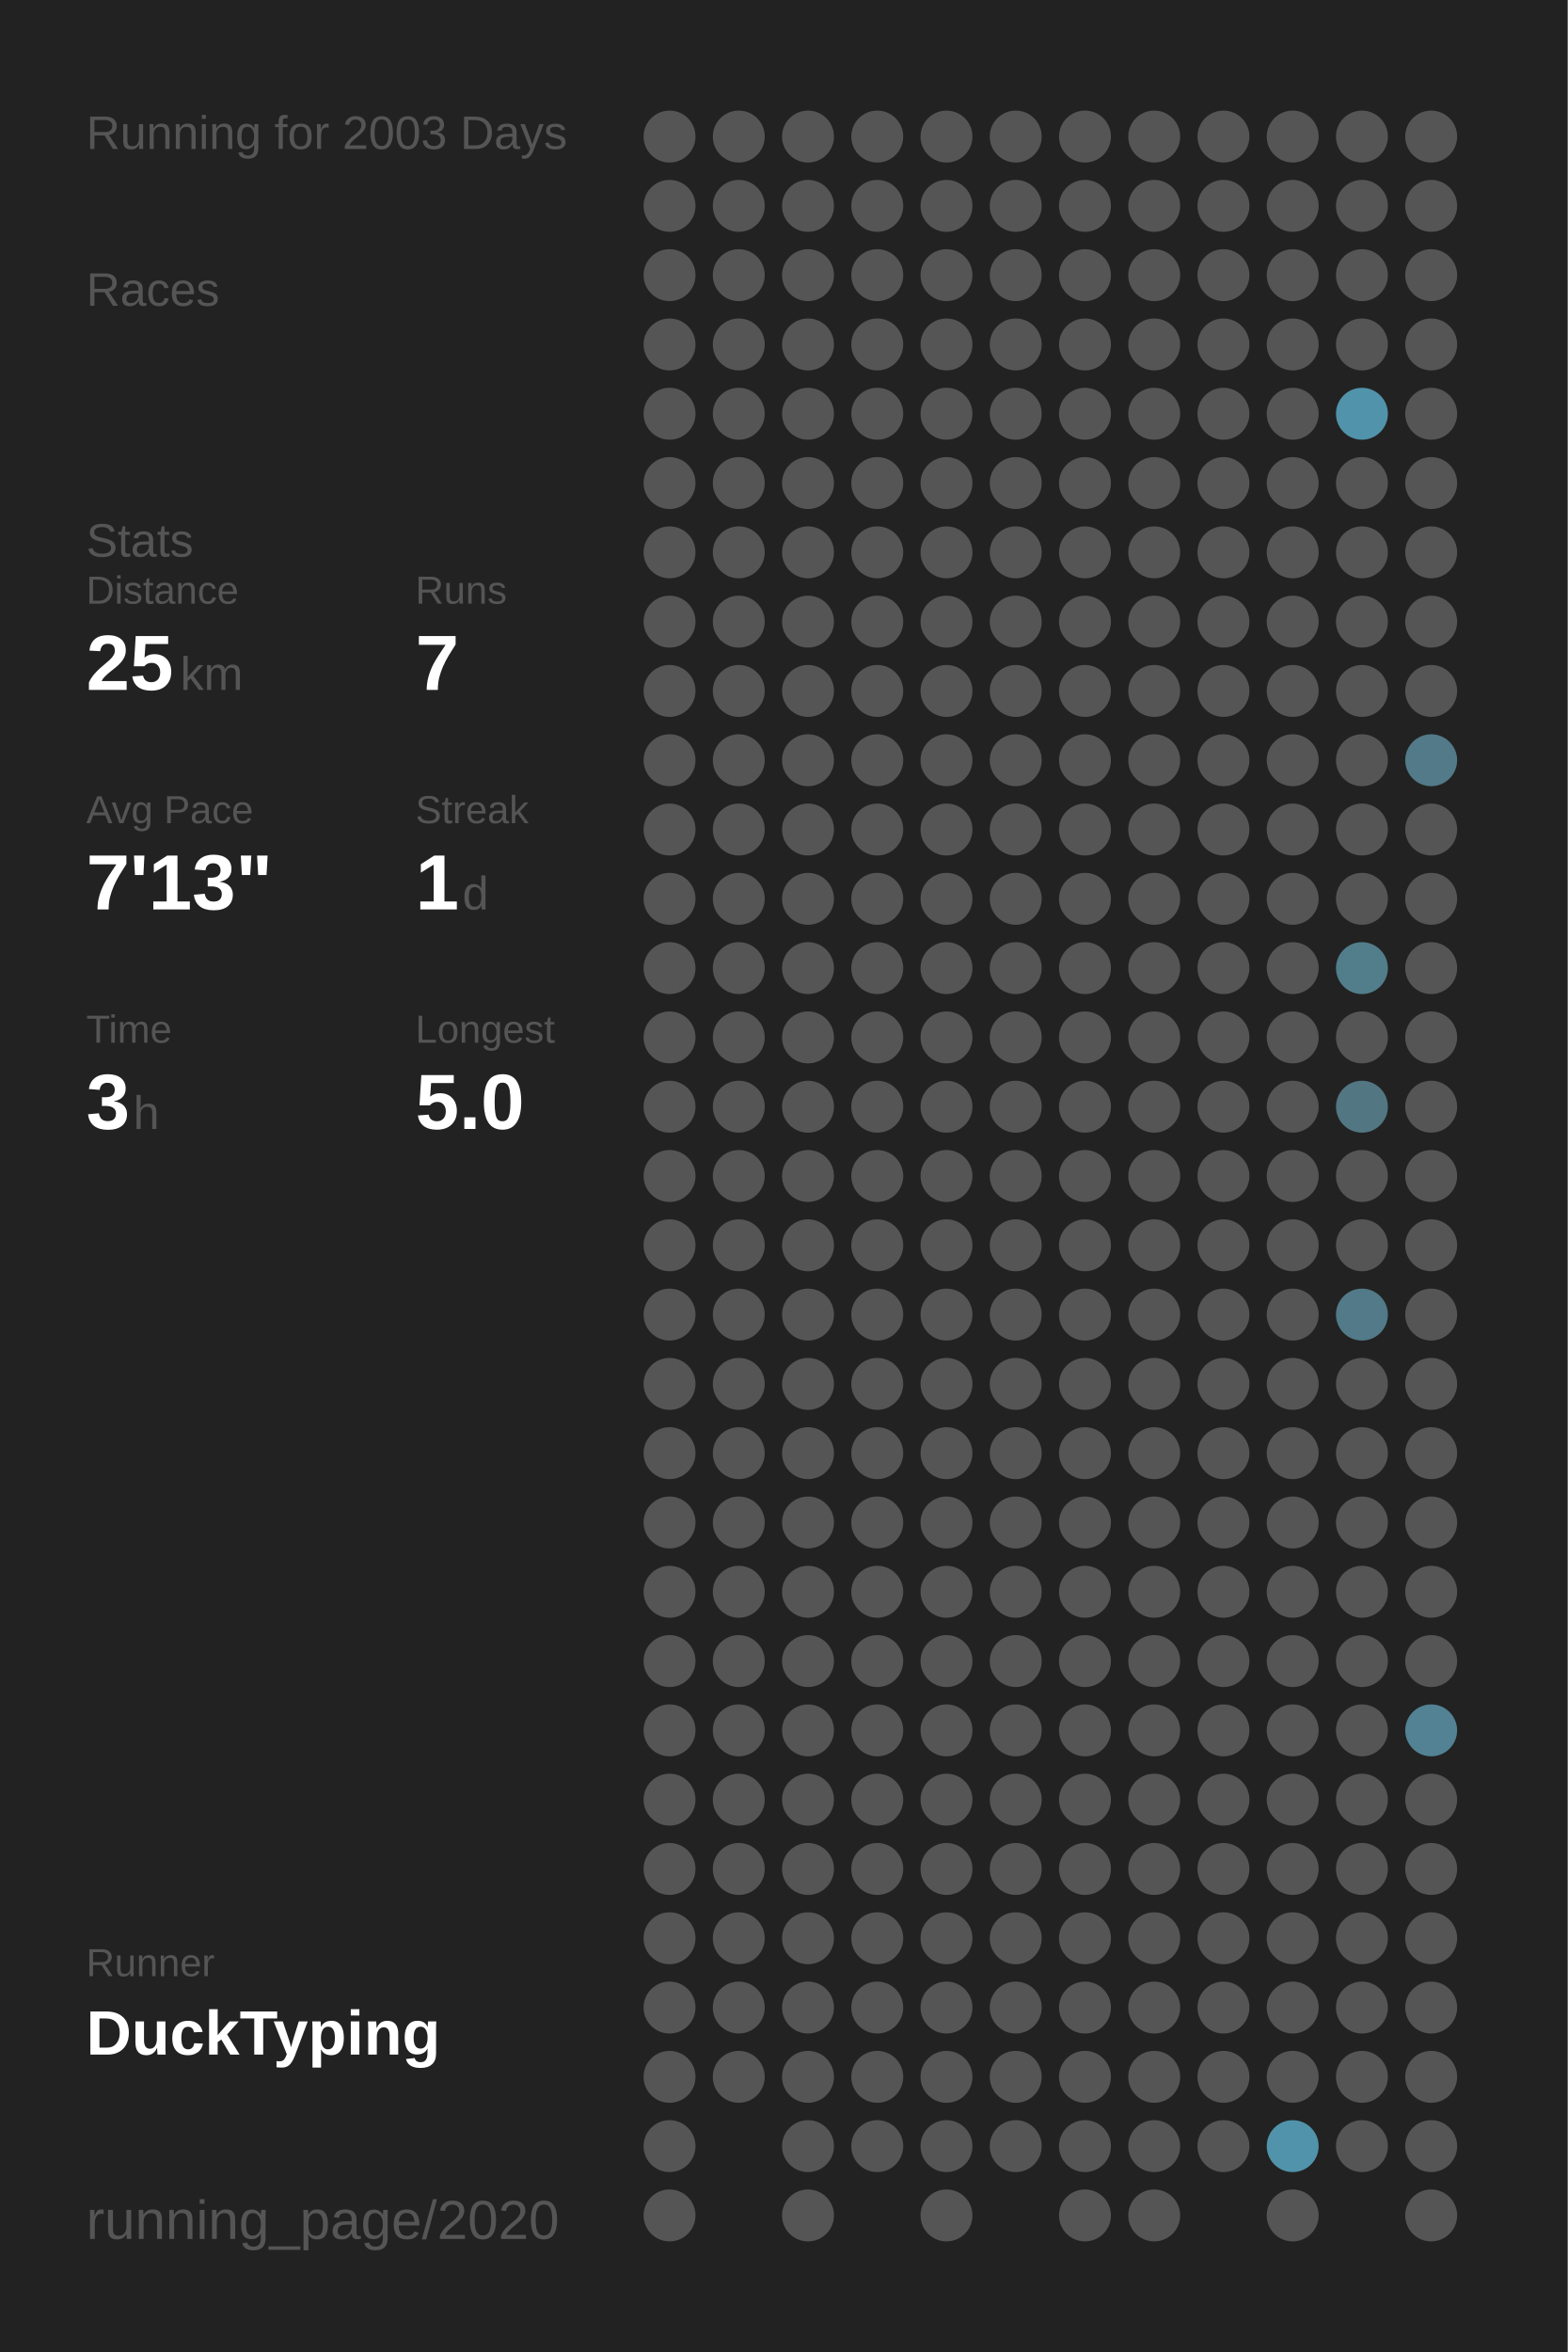
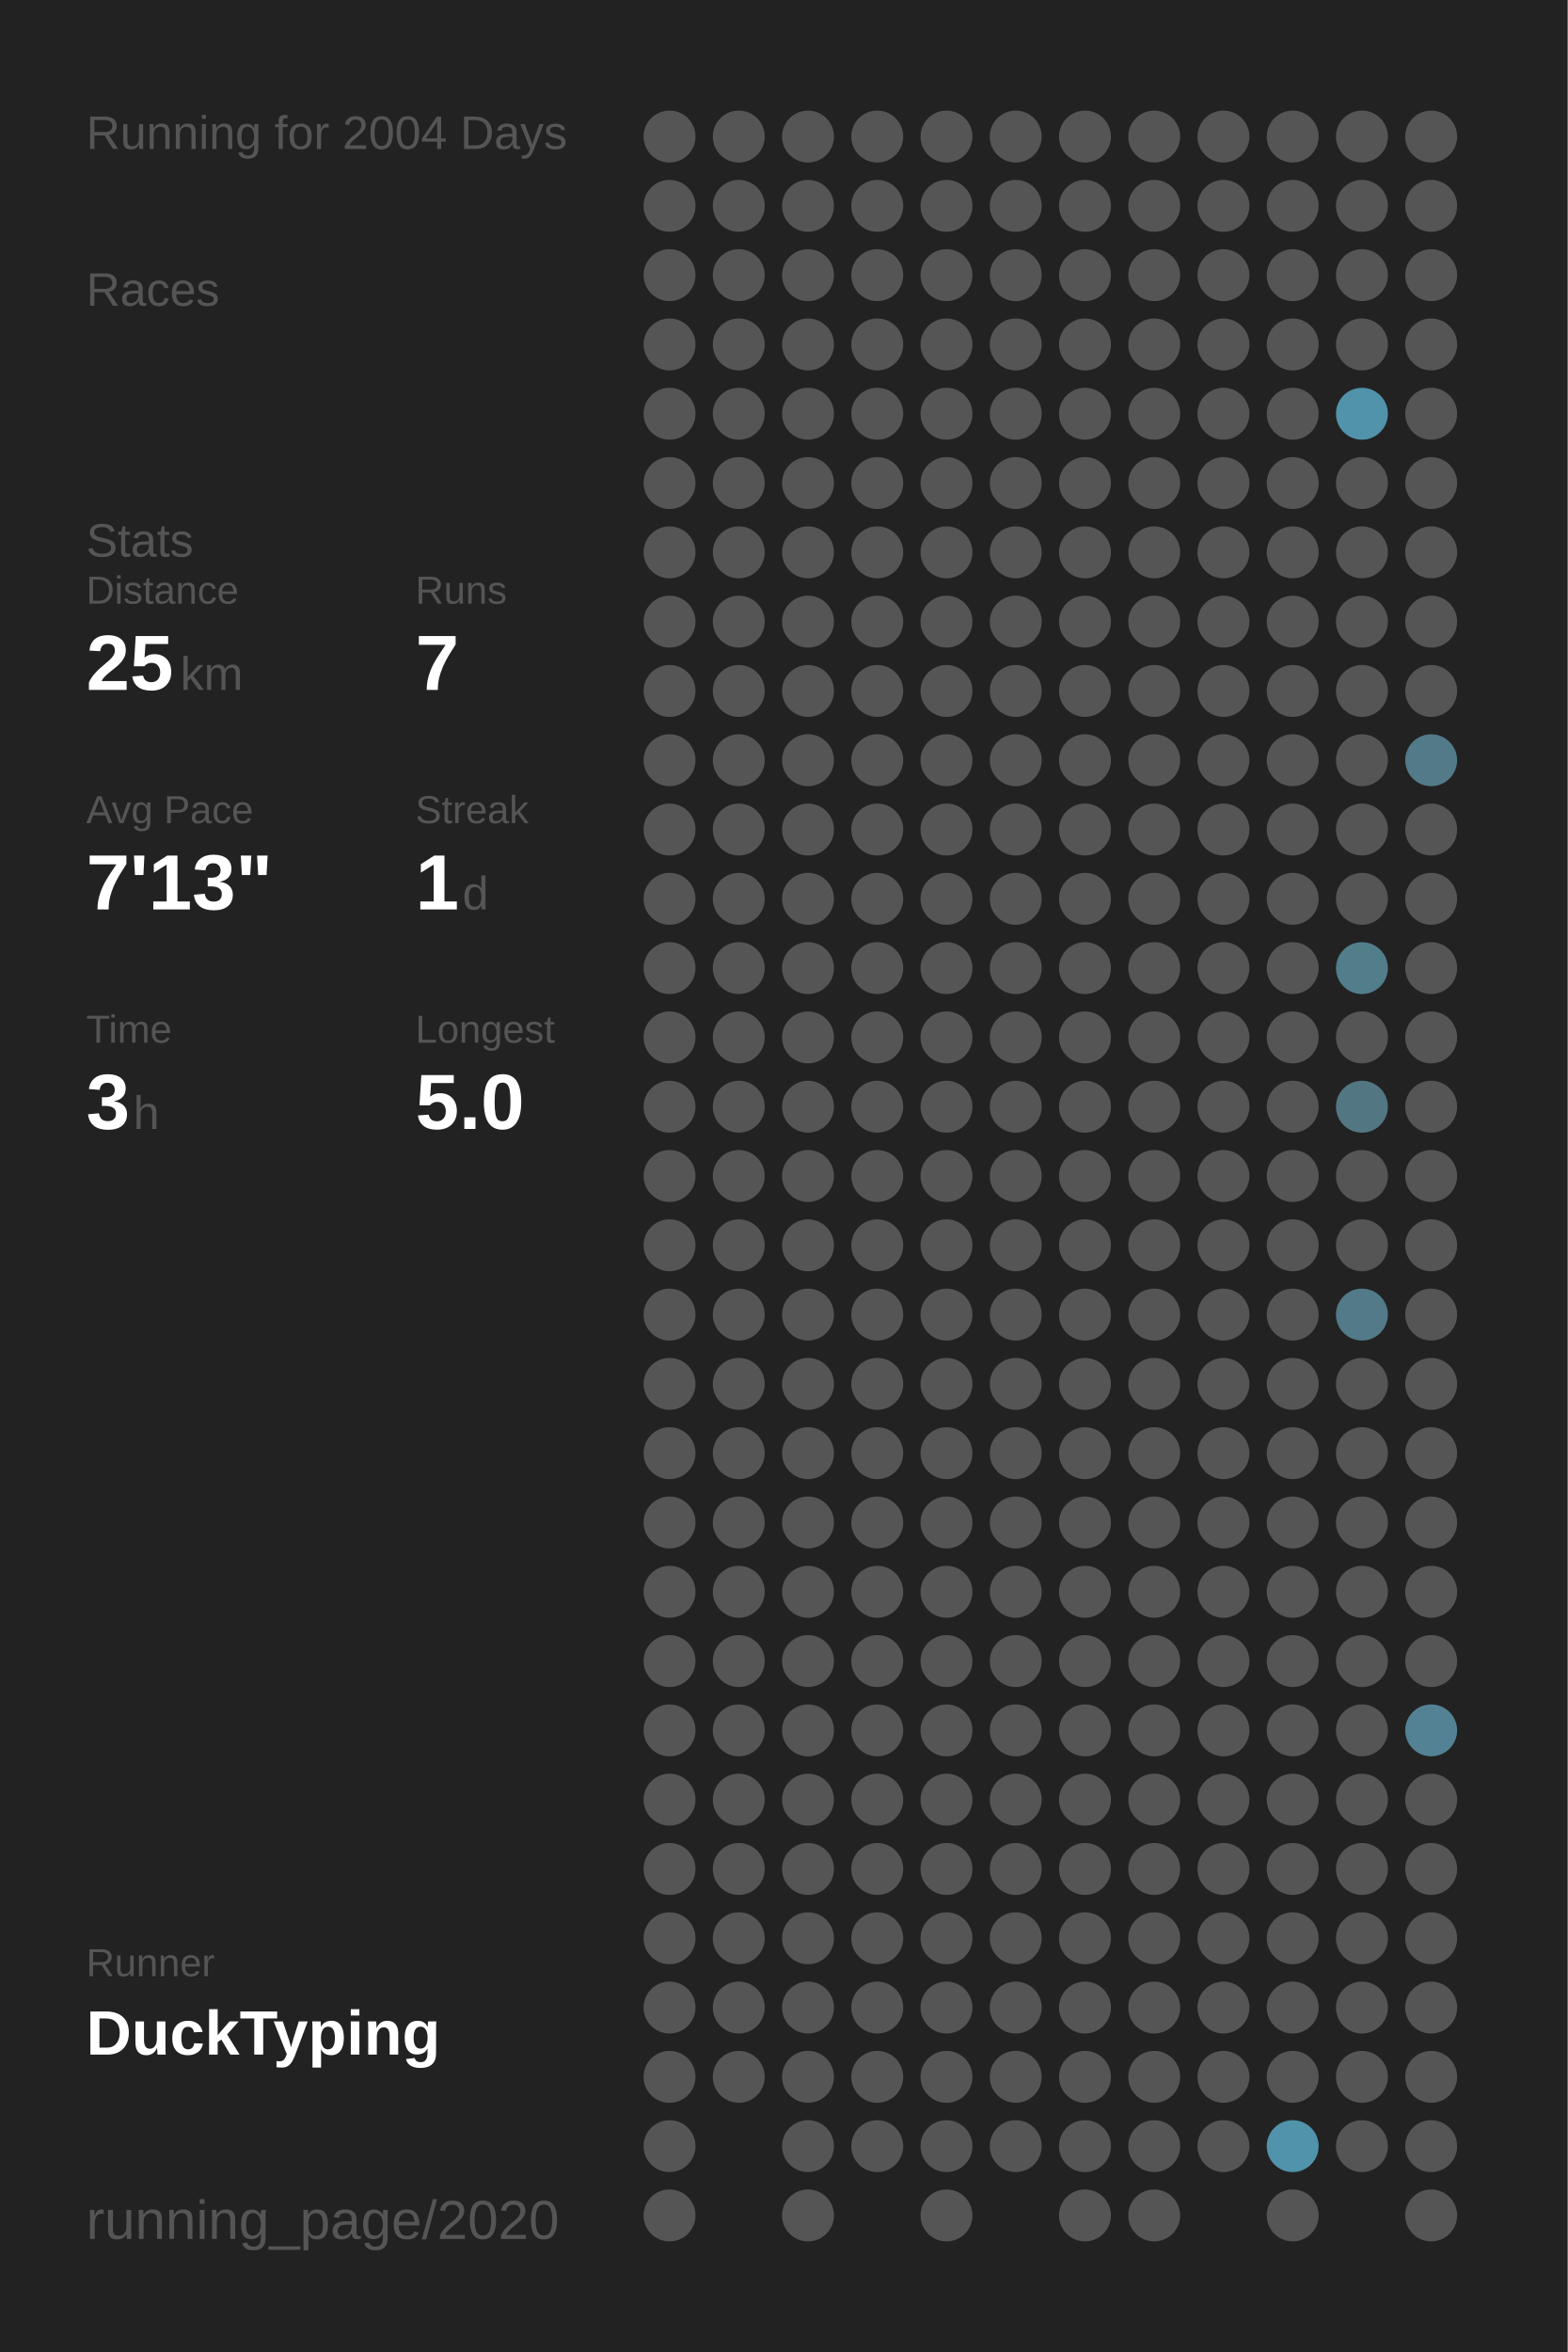
<svg xmlns="http://www.w3.org/2000/svg" baseProfile="full" height="300mm" version="1.1" viewBox="0,0,200,300" width="200mm">
  <defs />
  <rect fill="#222222" height="300" width="200" x="0" y="0" />
-   <text fill="#555555" style="font-size:6px; font-family:Arial;" x="11" y="19">Running for 2003 Days</text>
+   <text fill="#555555" style="font-size:6px; font-family:Arial;" x="11" y="19">Running for 2004 Days</text>
  <text fill="#555555" style="font-size:6px; font-family:Arial;" x="11" y="39">Races</text>
  <text fill="#555555" style="font-size:6px; font-family:Arial;" x="11" y="71">Stats</text>
  <text fill="#555555" style="font-size:5px; font-family:Arial;" x="11" y="77">Distance</text>
  <text fill="#FFFFFF" style="font-size:10px; font-family:Arial; font-weight:bold;" x="11" y="88">25</text>
  <text fill="#555555" style="font-size:6px; font-family:Arial;" x="23" y="88">km</text>
  <text fill="#555555" style="font-size:5px; font-family:Arial;" x="53" y="77">Runs</text>
  <text fill="#FFFFFF" style="font-size:10px; font-family:Arial; font-weight:bold;" x="53" y="88">7</text>
  <text fill="#555555" style="font-size:5px; font-family:Arial;" x="11" y="105">Avg Pace</text>
  <text fill="#FFFFFF" style="font-size:10px; font-family:Arial; font-weight:bold;" x="11" y="116">7'13"</text>
  <text fill="#555555" style="font-size:5px; font-family:Arial;" x="53" y="105">Streak</text>
  <text fill="#FFFFFF" style="font-size:10px; font-family:Arial; font-weight:bold;" x="53" y="116">1</text>
  <text fill="#555555" style="font-size:6px; font-family:Arial;" x="59" y="116">d</text>
  <text fill="#555555" style="font-size:5px; font-family:Arial;" x="11" y="133">Time</text>
  <text fill="#FFFFFF" style="font-size:10px; font-family:Arial; font-weight:bold;" x="11" y="144">3</text>
  <text fill="#555555" style="font-size:6px; font-family:Arial;" x="17" y="144">h</text>
  <text fill="#555555" style="font-size:5px; font-family:Arial;" x="53" y="133">Longest</text>
  <text fill="#FFFFFF" style="font-size:10px; font-family:Arial; font-weight:bold;" x="53" y="144">5.0</text>
  <text fill="#555555" style="font-size:5px; font-family:Arial;" x="11" y="252.065">Runner</text>
  <text fill="#FFFFFF" style="font-size:8px; font-family:Arial; font-weight:bold;" x="11" y="262.065">DuckTyping</text>
  <text fill="#555555" style="font-size:7px; font-family:Arial;" x="11" y="285.581">running_page/2020</text>
  <circle cx="85.417" cy="17.419" fill="#555555" r="3.312" />
  <circle cx="85.417" cy="26.258" fill="#555555" r="3.312" />
  <circle cx="85.417" cy="35.097" fill="#555555" r="3.312" />
  <circle cx="85.417" cy="43.935" fill="#555555" r="3.312" />
  <circle cx="85.417" cy="52.774" fill="#555555" r="3.312" />
  <circle cx="85.417" cy="61.613" fill="#555555" r="3.312" />
  <circle cx="85.417" cy="70.452" fill="#555555" r="3.312" />
  <circle cx="85.417" cy="79.29" fill="#555555" r="3.312" />
  <circle cx="85.417" cy="88.129" fill="#555555" r="3.312" />
  <circle cx="85.417" cy="96.968" fill="#555555" r="3.312" />
  <circle cx="85.417" cy="105.806" fill="#555555" r="3.312" />
  <circle cx="85.417" cy="114.645" fill="#555555" r="3.312" />
  <circle cx="85.417" cy="123.484" fill="#555555" r="3.312" />
  <circle cx="85.417" cy="132.323" fill="#555555" r="3.312" />
  <circle cx="85.417" cy="141.161" fill="#555555" r="3.312" />
  <circle cx="85.417" cy="150" fill="#555555" r="3.312" />
  <circle cx="85.417" cy="158.839" fill="#555555" r="3.312" />
  <circle cx="85.417" cy="167.677" fill="#555555" r="3.312" />
  <circle cx="85.417" cy="176.516" fill="#555555" r="3.312" />
  <circle cx="85.417" cy="185.355" fill="#555555" r="3.312" />
  <circle cx="85.417" cy="194.194" fill="#555555" r="3.312" />
  <circle cx="85.417" cy="203.032" fill="#555555" r="3.312" />
  <circle cx="85.417" cy="211.871" fill="#555555" r="3.312" />
  <circle cx="85.417" cy="220.71" fill="#555555" r="3.312" />
  <circle cx="85.417" cy="229.548" fill="#555555" r="3.312" />
  <circle cx="85.417" cy="238.387" fill="#555555" r="3.312" />
  <circle cx="85.417" cy="247.226" fill="#555555" r="3.312" />
  <circle cx="85.417" cy="256.065" fill="#555555" r="3.312" />
  <circle cx="85.417" cy="264.903" fill="#555555" r="3.312" />
  <circle cx="85.417" cy="273.742" fill="#555555" r="3.312" />
  <circle cx="85.417" cy="282.581" fill="#555555" r="3.312" />
  <circle cx="94.25" cy="17.419" fill="#555555" r="3.312" />
  <circle cx="94.25" cy="26.258" fill="#555555" r="3.312" />
  <circle cx="94.25" cy="35.097" fill="#555555" r="3.312" />
  <circle cx="94.25" cy="43.935" fill="#555555" r="3.312" />
  <circle cx="94.25" cy="52.774" fill="#555555" r="3.312" />
  <circle cx="94.25" cy="61.613" fill="#555555" r="3.312" />
  <circle cx="94.25" cy="70.452" fill="#555555" r="3.312" />
  <circle cx="94.25" cy="79.29" fill="#555555" r="3.312" />
  <circle cx="94.25" cy="88.129" fill="#555555" r="3.312" />
  <circle cx="94.25" cy="96.968" fill="#555555" r="3.312" />
  <circle cx="94.25" cy="105.806" fill="#555555" r="3.312" />
  <circle cx="94.25" cy="114.645" fill="#555555" r="3.312" />
  <circle cx="94.25" cy="123.484" fill="#555555" r="3.312" />
  <circle cx="94.25" cy="132.323" fill="#555555" r="3.312" />
  <circle cx="94.25" cy="141.161" fill="#555555" r="3.312" />
  <circle cx="94.25" cy="150" fill="#555555" r="3.312" />
  <circle cx="94.25" cy="158.839" fill="#555555" r="3.312" />
  <circle cx="94.25" cy="167.677" fill="#555555" r="3.312" />
  <circle cx="94.25" cy="176.516" fill="#555555" r="3.312" />
  <circle cx="94.25" cy="185.355" fill="#555555" r="3.312" />
  <circle cx="94.25" cy="194.194" fill="#555555" r="3.312" />
  <circle cx="94.25" cy="203.032" fill="#555555" r="3.312" />
  <circle cx="94.25" cy="211.871" fill="#555555" r="3.312" />
  <circle cx="94.25" cy="220.71" fill="#555555" r="3.312" />
  <circle cx="94.25" cy="229.548" fill="#555555" r="3.312" />
  <circle cx="94.25" cy="238.387" fill="#555555" r="3.312" />
  <circle cx="94.25" cy="247.226" fill="#555555" r="3.312" />
  <circle cx="94.25" cy="256.065" fill="#555555" r="3.312" />
  <circle cx="94.25" cy="264.903" fill="#555555" r="3.312" />
  <circle cx="103.083" cy="17.419" fill="#555555" r="3.312" />
  <circle cx="103.083" cy="26.258" fill="#555555" r="3.312" />
  <circle cx="103.083" cy="35.097" fill="#555555" r="3.312" />
  <circle cx="103.083" cy="43.935" fill="#555555" r="3.312" />
  <circle cx="103.083" cy="52.774" fill="#555555" r="3.312" />
  <circle cx="103.083" cy="61.613" fill="#555555" r="3.312" />
  <circle cx="103.083" cy="70.452" fill="#555555" r="3.312" />
  <circle cx="103.083" cy="79.29" fill="#555555" r="3.312" />
  <circle cx="103.083" cy="88.129" fill="#555555" r="3.312" />
  <circle cx="103.083" cy="96.968" fill="#555555" r="3.312" />
  <circle cx="103.083" cy="105.806" fill="#555555" r="3.312" />
  <circle cx="103.083" cy="114.645" fill="#555555" r="3.312" />
  <circle cx="103.083" cy="123.484" fill="#555555" r="3.312" />
  <circle cx="103.083" cy="132.323" fill="#555555" r="3.312" />
  <circle cx="103.083" cy="141.161" fill="#555555" r="3.312" />
  <circle cx="103.083" cy="150" fill="#555555" r="3.312" />
  <circle cx="103.083" cy="158.839" fill="#555555" r="3.312" />
  <circle cx="103.083" cy="167.677" fill="#555555" r="3.312" />
  <circle cx="103.083" cy="176.516" fill="#555555" r="3.312" />
  <circle cx="103.083" cy="185.355" fill="#555555" r="3.312" />
  <circle cx="103.083" cy="194.194" fill="#555555" r="3.312" />
  <circle cx="103.083" cy="203.032" fill="#555555" r="3.312" />
  <circle cx="103.083" cy="211.871" fill="#555555" r="3.312" />
  <circle cx="103.083" cy="220.71" fill="#555555" r="3.312" />
  <circle cx="103.083" cy="229.548" fill="#555555" r="3.312" />
  <circle cx="103.083" cy="238.387" fill="#555555" r="3.312" />
  <circle cx="103.083" cy="247.226" fill="#555555" r="3.312" />
  <circle cx="103.083" cy="256.065" fill="#555555" r="3.312" />
  <circle cx="103.083" cy="264.903" fill="#555555" r="3.312" />
  <circle cx="103.083" cy="273.742" fill="#555555" r="3.312" />
  <circle cx="103.083" cy="282.581" fill="#555555" r="3.312" />
  <circle cx="111.917" cy="17.419" fill="#555555" r="3.312" />
  <circle cx="111.917" cy="26.258" fill="#555555" r="3.312" />
  <circle cx="111.917" cy="35.097" fill="#555555" r="3.312" />
  <circle cx="111.917" cy="43.935" fill="#555555" r="3.312" />
  <circle cx="111.917" cy="52.774" fill="#555555" r="3.312" />
  <circle cx="111.917" cy="61.613" fill="#555555" r="3.312" />
  <circle cx="111.917" cy="70.452" fill="#555555" r="3.312" />
  <circle cx="111.917" cy="79.29" fill="#555555" r="3.312" />
  <circle cx="111.917" cy="88.129" fill="#555555" r="3.312" />
  <circle cx="111.917" cy="96.968" fill="#555555" r="3.312" />
  <circle cx="111.917" cy="105.806" fill="#555555" r="3.312" />
  <circle cx="111.917" cy="114.645" fill="#555555" r="3.312" />
  <circle cx="111.917" cy="123.484" fill="#555555" r="3.312" />
  <circle cx="111.917" cy="132.323" fill="#555555" r="3.312" />
  <circle cx="111.917" cy="141.161" fill="#555555" r="3.312" />
  <circle cx="111.917" cy="150" fill="#555555" r="3.312" />
  <circle cx="111.917" cy="158.839" fill="#555555" r="3.312" />
  <circle cx="111.917" cy="167.677" fill="#555555" r="3.312" />
  <circle cx="111.917" cy="176.516" fill="#555555" r="3.312" />
  <circle cx="111.917" cy="185.355" fill="#555555" r="3.312" />
  <circle cx="111.917" cy="194.194" fill="#555555" r="3.312" />
  <circle cx="111.917" cy="203.032" fill="#555555" r="3.312" />
  <circle cx="111.917" cy="211.871" fill="#555555" r="3.312" />
  <circle cx="111.917" cy="220.71" fill="#555555" r="3.312" />
  <circle cx="111.917" cy="229.548" fill="#555555" r="3.312" />
  <circle cx="111.917" cy="238.387" fill="#555555" r="3.312" />
  <circle cx="111.917" cy="247.226" fill="#555555" r="3.312" />
  <circle cx="111.917" cy="256.065" fill="#555555" r="3.312" />
  <circle cx="111.917" cy="264.903" fill="#555555" r="3.312" />
  <circle cx="111.917" cy="273.742" fill="#555555" r="3.312" />
  <circle cx="120.75" cy="17.419" fill="#555555" r="3.312" />
  <circle cx="120.75" cy="26.258" fill="#555555" r="3.312" />
  <circle cx="120.75" cy="35.097" fill="#555555" r="3.312" />
  <circle cx="120.75" cy="43.935" fill="#555555" r="3.312" />
  <circle cx="120.75" cy="52.774" fill="#555555" r="3.312" />
  <circle cx="120.75" cy="61.613" fill="#555555" r="3.312" />
  <circle cx="120.75" cy="70.452" fill="#555555" r="3.312" />
  <circle cx="120.75" cy="79.29" fill="#555555" r="3.312" />
  <circle cx="120.75" cy="88.129" fill="#555555" r="3.312" />
  <circle cx="120.75" cy="96.968" fill="#555555" r="3.312" />
  <circle cx="120.75" cy="105.806" fill="#555555" r="3.312" />
  <circle cx="120.75" cy="114.645" fill="#555555" r="3.312" />
  <circle cx="120.75" cy="123.484" fill="#555555" r="3.312" />
  <circle cx="120.75" cy="132.323" fill="#555555" r="3.312" />
  <circle cx="120.75" cy="141.161" fill="#555555" r="3.312" />
  <circle cx="120.75" cy="150" fill="#555555" r="3.312" />
  <circle cx="120.75" cy="158.839" fill="#555555" r="3.312" />
  <circle cx="120.75" cy="167.677" fill="#555555" r="3.312" />
  <circle cx="120.75" cy="176.516" fill="#555555" r="3.312" />
  <circle cx="120.75" cy="185.355" fill="#555555" r="3.312" />
  <circle cx="120.75" cy="194.194" fill="#555555" r="3.312" />
  <circle cx="120.75" cy="203.032" fill="#555555" r="3.312" />
  <circle cx="120.75" cy="211.871" fill="#555555" r="3.312" />
  <circle cx="120.75" cy="220.71" fill="#555555" r="3.312" />
  <circle cx="120.75" cy="229.548" fill="#555555" r="3.312" />
  <circle cx="120.75" cy="238.387" fill="#555555" r="3.312" />
  <circle cx="120.75" cy="247.226" fill="#555555" r="3.312" />
  <circle cx="120.75" cy="256.065" fill="#555555" r="3.312" />
  <circle cx="120.75" cy="264.903" fill="#555555" r="3.312" />
  <circle cx="120.75" cy="273.742" fill="#555555" r="3.312" />
  <circle cx="120.75" cy="282.581" fill="#555555" r="3.312" />
  <circle cx="129.583" cy="17.419" fill="#555555" r="3.312" />
  <circle cx="129.583" cy="26.258" fill="#555555" r="3.312" />
  <circle cx="129.583" cy="35.097" fill="#555555" r="3.312" />
  <circle cx="129.583" cy="43.935" fill="#555555" r="3.312" />
  <circle cx="129.583" cy="52.774" fill="#555555" r="3.312" />
  <circle cx="129.583" cy="61.613" fill="#555555" r="3.312" />
  <circle cx="129.583" cy="70.452" fill="#555555" r="3.312" />
  <circle cx="129.583" cy="79.29" fill="#555555" r="3.312" />
  <circle cx="129.583" cy="88.129" fill="#555555" r="3.312" />
  <circle cx="129.583" cy="96.968" fill="#555555" r="3.312" />
  <circle cx="129.583" cy="105.806" fill="#555555" r="3.312" />
  <circle cx="129.583" cy="114.645" fill="#555555" r="3.312" />
  <circle cx="129.583" cy="123.484" fill="#555555" r="3.312" />
  <circle cx="129.583" cy="132.323" fill="#555555" r="3.312" />
  <circle cx="129.583" cy="141.161" fill="#555555" r="3.312" />
  <circle cx="129.583" cy="150" fill="#555555" r="3.312" />
  <circle cx="129.583" cy="158.839" fill="#555555" r="3.312" />
  <circle cx="129.583" cy="167.677" fill="#555555" r="3.312" />
  <circle cx="129.583" cy="176.516" fill="#555555" r="3.312" />
  <circle cx="129.583" cy="185.355" fill="#555555" r="3.312" />
  <circle cx="129.583" cy="194.194" fill="#555555" r="3.312" />
  <circle cx="129.583" cy="203.032" fill="#555555" r="3.312" />
  <circle cx="129.583" cy="211.871" fill="#555555" r="3.312" />
  <circle cx="129.583" cy="220.71" fill="#555555" r="3.312" />
  <circle cx="129.583" cy="229.548" fill="#555555" r="3.312" />
  <circle cx="129.583" cy="238.387" fill="#555555" r="3.312" />
  <circle cx="129.583" cy="247.226" fill="#555555" r="3.312" />
  <circle cx="129.583" cy="256.065" fill="#555555" r="3.312" />
  <circle cx="129.583" cy="264.903" fill="#555555" r="3.312" />
  <circle cx="129.583" cy="273.742" fill="#555555" r="3.312" />
  <circle cx="138.417" cy="17.419" fill="#555555" r="3.312" />
  <circle cx="138.417" cy="26.258" fill="#555555" r="3.312" />
  <circle cx="138.417" cy="35.097" fill="#555555" r="3.312" />
  <circle cx="138.417" cy="43.935" fill="#555555" r="3.312" />
  <circle cx="138.417" cy="52.774" fill="#555555" r="3.312" />
  <circle cx="138.417" cy="61.613" fill="#555555" r="3.312" />
  <circle cx="138.417" cy="70.452" fill="#555555" r="3.312" />
  <circle cx="138.417" cy="79.29" fill="#555555" r="3.312" />
  <circle cx="138.417" cy="88.129" fill="#555555" r="3.312" />
  <circle cx="138.417" cy="96.968" fill="#555555" r="3.312" />
  <circle cx="138.417" cy="105.806" fill="#555555" r="3.312" />
  <circle cx="138.417" cy="114.645" fill="#555555" r="3.312" />
  <circle cx="138.417" cy="123.484" fill="#555555" r="3.312" />
  <circle cx="138.417" cy="132.323" fill="#555555" r="3.312" />
  <circle cx="138.417" cy="141.161" fill="#555555" r="3.312" />
  <circle cx="138.417" cy="150" fill="#555555" r="3.312" />
  <circle cx="138.417" cy="158.839" fill="#555555" r="3.312" />
  <circle cx="138.417" cy="167.677" fill="#555555" r="3.312" />
  <circle cx="138.417" cy="176.516" fill="#555555" r="3.312" />
  <circle cx="138.417" cy="185.355" fill="#555555" r="3.312" />
  <circle cx="138.417" cy="194.194" fill="#555555" r="3.312" />
  <circle cx="138.417" cy="203.032" fill="#555555" r="3.312" />
  <circle cx="138.417" cy="211.871" fill="#555555" r="3.312" />
  <circle cx="138.417" cy="220.71" fill="#555555" r="3.312" />
  <circle cx="138.417" cy="229.548" fill="#555555" r="3.312" />
  <circle cx="138.417" cy="238.387" fill="#555555" r="3.312" />
  <circle cx="138.417" cy="247.226" fill="#555555" r="3.312" />
  <circle cx="138.417" cy="256.065" fill="#555555" r="3.312" />
  <circle cx="138.417" cy="264.903" fill="#555555" r="3.312" />
  <circle cx="138.417" cy="273.742" fill="#555555" r="3.312" />
  <circle cx="138.417" cy="282.581" fill="#555555" r="3.312" />
  <circle cx="147.25" cy="17.419" fill="#555555" r="3.312" />
  <circle cx="147.25" cy="26.258" fill="#555555" r="3.312" />
  <circle cx="147.25" cy="35.097" fill="#555555" r="3.312" />
  <circle cx="147.25" cy="43.935" fill="#555555" r="3.312" />
  <circle cx="147.25" cy="52.774" fill="#555555" r="3.312" />
  <circle cx="147.25" cy="61.613" fill="#555555" r="3.312" />
  <circle cx="147.25" cy="70.452" fill="#555555" r="3.312" />
  <circle cx="147.25" cy="79.29" fill="#555555" r="3.312" />
  <circle cx="147.25" cy="88.129" fill="#555555" r="3.312" />
  <circle cx="147.25" cy="96.968" fill="#555555" r="3.312" />
  <circle cx="147.25" cy="105.806" fill="#555555" r="3.312" />
  <circle cx="147.25" cy="114.645" fill="#555555" r="3.312" />
  <circle cx="147.25" cy="123.484" fill="#555555" r="3.312" />
  <circle cx="147.25" cy="132.323" fill="#555555" r="3.312" />
  <circle cx="147.25" cy="141.161" fill="#555555" r="3.312" />
  <circle cx="147.25" cy="150" fill="#555555" r="3.312" />
  <circle cx="147.25" cy="158.839" fill="#555555" r="3.312" />
  <circle cx="147.25" cy="167.677" fill="#555555" r="3.312" />
  <circle cx="147.25" cy="176.516" fill="#555555" r="3.312" />
  <circle cx="147.25" cy="185.355" fill="#555555" r="3.312" />
  <circle cx="147.25" cy="194.194" fill="#555555" r="3.312" />
  <circle cx="147.25" cy="203.032" fill="#555555" r="3.312" />
  <circle cx="147.25" cy="211.871" fill="#555555" r="3.312" />
  <circle cx="147.25" cy="220.71" fill="#555555" r="3.312" />
  <circle cx="147.25" cy="229.548" fill="#555555" r="3.312" />
  <circle cx="147.25" cy="238.387" fill="#555555" r="3.312" />
  <circle cx="147.25" cy="247.226" fill="#555555" r="3.312" />
  <circle cx="147.25" cy="256.065" fill="#555555" r="3.312" />
  <circle cx="147.25" cy="264.903" fill="#555555" r="3.312" />
  <circle cx="147.25" cy="273.742" fill="#555555" r="3.312" />
  <circle cx="147.25" cy="282.581" fill="#555555" r="3.312" />
  <circle cx="156.083" cy="17.419" fill="#555555" r="3.312" />
  <circle cx="156.083" cy="26.258" fill="#555555" r="3.312" />
  <circle cx="156.083" cy="35.097" fill="#555555" r="3.312" />
  <circle cx="156.083" cy="43.935" fill="#555555" r="3.312" />
  <circle cx="156.083" cy="52.774" fill="#555555" r="3.312" />
  <circle cx="156.083" cy="61.613" fill="#555555" r="3.312" />
  <circle cx="156.083" cy="70.452" fill="#555555" r="3.312" />
  <circle cx="156.083" cy="79.29" fill="#555555" r="3.312" />
  <circle cx="156.083" cy="88.129" fill="#555555" r="3.312" />
  <circle cx="156.083" cy="96.968" fill="#555555" r="3.312" />
  <circle cx="156.083" cy="105.806" fill="#555555" r="3.312" />
  <circle cx="156.083" cy="114.645" fill="#555555" r="3.312" />
  <circle cx="156.083" cy="123.484" fill="#555555" r="3.312" />
  <circle cx="156.083" cy="132.323" fill="#555555" r="3.312" />
  <circle cx="156.083" cy="141.161" fill="#555555" r="3.312" />
  <circle cx="156.083" cy="150" fill="#555555" r="3.312" />
  <circle cx="156.083" cy="158.839" fill="#555555" r="3.312" />
  <circle cx="156.083" cy="167.677" fill="#555555" r="3.312" />
  <circle cx="156.083" cy="176.516" fill="#555555" r="3.312" />
  <circle cx="156.083" cy="185.355" fill="#555555" r="3.312" />
  <circle cx="156.083" cy="194.194" fill="#555555" r="3.312" />
  <circle cx="156.083" cy="203.032" fill="#555555" r="3.312" />
  <circle cx="156.083" cy="211.871" fill="#555555" r="3.312" />
  <circle cx="156.083" cy="220.71" fill="#555555" r="3.312" />
  <circle cx="156.083" cy="229.548" fill="#555555" r="3.312" />
  <circle cx="156.083" cy="238.387" fill="#555555" r="3.312" />
  <circle cx="156.083" cy="247.226" fill="#555555" r="3.312" />
  <circle cx="156.083" cy="256.065" fill="#555555" r="3.312" />
  <circle cx="156.083" cy="264.903" fill="#555555" r="3.312" />
  <circle cx="156.083" cy="273.742" fill="#555555" r="3.312" />
  <circle cx="164.917" cy="17.419" fill="#555555" r="3.312" />
  <circle cx="164.917" cy="26.258" fill="#555555" r="3.312" />
  <circle cx="164.917" cy="35.097" fill="#555555" r="3.312" />
  <circle cx="164.917" cy="43.935" fill="#555555" r="3.312" />
  <circle cx="164.917" cy="52.774" fill="#555555" r="3.312" />
  <circle cx="164.917" cy="61.613" fill="#555555" r="3.312" />
  <circle cx="164.917" cy="70.452" fill="#555555" r="3.312" />
  <circle cx="164.917" cy="79.29" fill="#555555" r="3.312" />
  <circle cx="164.917" cy="88.129" fill="#555555" r="3.312" />
  <circle cx="164.917" cy="96.968" fill="#555555" r="3.312" />
  <circle cx="164.917" cy="105.806" fill="#555555" r="3.312" />
  <circle cx="164.917" cy="114.645" fill="#555555" r="3.312" />
  <circle cx="164.917" cy="123.484" fill="#555555" r="3.312" />
  <circle cx="164.917" cy="132.323" fill="#555555" r="3.312" />
  <circle cx="164.917" cy="141.161" fill="#555555" r="3.312" />
  <circle cx="164.917" cy="150" fill="#555555" r="3.312" />
  <circle cx="164.917" cy="158.839" fill="#555555" r="3.312" />
  <circle cx="164.917" cy="167.677" fill="#555555" r="3.312" />
  <circle cx="164.917" cy="176.516" fill="#555555" r="3.312" />
  <circle cx="164.917" cy="185.355" fill="#555555" r="3.312" />
  <circle cx="164.917" cy="194.194" fill="#555555" r="3.312" />
  <circle cx="164.917" cy="203.032" fill="#555555" r="3.312" />
  <circle cx="164.917" cy="211.871" fill="#555555" r="3.312" />
  <circle cx="164.917" cy="220.71" fill="#555555" r="3.312" />
  <circle cx="164.917" cy="229.548" fill="#555555" r="3.312" />
  <circle cx="164.917" cy="238.387" fill="#555555" r="3.312" />
  <circle cx="164.917" cy="247.226" fill="#555555" r="3.312" />
  <circle cx="164.917" cy="256.065" fill="#555555" r="3.312" />
  <circle cx="164.917" cy="264.903" fill="#555555" r="3.312" />
  <circle cx="164.917" cy="273.742" fill="#5093aa" r="3.312" />
  <circle cx="164.917" cy="282.581" fill="#555555" r="3.312" />
  <circle cx="173.75" cy="17.419" fill="#555555" r="3.312" />
  <circle cx="173.75" cy="26.258" fill="#555555" r="3.312" />
  <circle cx="173.75" cy="35.097" fill="#555555" r="3.312" />
  <circle cx="173.75" cy="43.935" fill="#555555" r="3.312" />
  <circle cx="173.75" cy="52.774" fill="#5193aa" r="3.312" />
  <circle cx="173.75" cy="61.613" fill="#555555" r="3.312" />
  <circle cx="173.75" cy="70.452" fill="#555555" r="3.312" />
  <circle cx="173.75" cy="79.29" fill="#555555" r="3.312" />
  <circle cx="173.75" cy="88.129" fill="#555555" r="3.312" />
  <circle cx="173.75" cy="96.968" fill="#555555" r="3.312" />
  <circle cx="173.75" cy="105.806" fill="#555555" r="3.312" />
  <circle cx="173.75" cy="114.645" fill="#555555" r="3.312" />
  <circle cx="173.75" cy="123.484" fill="#527d8b" r="3.312" />
  <circle cx="173.75" cy="132.323" fill="#555555" r="3.312" />
  <circle cx="173.75" cy="141.161" fill="#527682" r="3.312" />
  <circle cx="173.75" cy="150" fill="#555555" r="3.312" />
  <circle cx="173.75" cy="158.839" fill="#555555" r="3.312" />
  <circle cx="173.75" cy="167.677" fill="#527a88" r="3.312" />
  <circle cx="173.75" cy="176.516" fill="#555555" r="3.312" />
  <circle cx="173.75" cy="185.355" fill="#555555" r="3.312" />
  <circle cx="173.75" cy="194.194" fill="#555555" r="3.312" />
  <circle cx="173.75" cy="203.032" fill="#555555" r="3.312" />
  <circle cx="173.75" cy="211.871" fill="#555555" r="3.312" />
  <circle cx="173.75" cy="220.71" fill="#555555" r="3.312" />
  <circle cx="173.75" cy="229.548" fill="#555555" r="3.312" />
  <circle cx="173.75" cy="238.387" fill="#555555" r="3.312" />
  <circle cx="173.75" cy="247.226" fill="#555555" r="3.312" />
  <circle cx="173.75" cy="256.065" fill="#555555" r="3.312" />
  <circle cx="173.75" cy="264.903" fill="#555555" r="3.312" />
  <circle cx="173.75" cy="273.742" fill="#555555" r="3.312" />
  <circle cx="182.583" cy="17.419" fill="#555555" r="3.312" />
  <circle cx="182.583" cy="26.258" fill="#555555" r="3.312" />
  <circle cx="182.583" cy="35.097" fill="#555555" r="3.312" />
  <circle cx="182.583" cy="43.935" fill="#555555" r="3.312" />
  <circle cx="182.583" cy="52.774" fill="#555555" r="3.312" />
  <circle cx="182.583" cy="61.613" fill="#555555" r="3.312" />
  <circle cx="182.583" cy="70.452" fill="#555555" r="3.312" />
  <circle cx="182.583" cy="79.29" fill="#555555" r="3.312" />
  <circle cx="182.583" cy="88.129" fill="#555555" r="3.312" />
  <circle cx="182.583" cy="96.968" fill="#527a88" r="3.312" />
  <circle cx="182.583" cy="105.806" fill="#555555" r="3.312" />
  <circle cx="182.583" cy="114.645" fill="#555555" r="3.312" />
  <circle cx="182.583" cy="123.484" fill="#555555" r="3.312" />
  <circle cx="182.583" cy="132.323" fill="#555555" r="3.312" />
  <circle cx="182.583" cy="141.161" fill="#555555" r="3.312" />
  <circle cx="182.583" cy="150" fill="#555555" r="3.312" />
  <circle cx="182.583" cy="158.839" fill="#555555" r="3.312" />
  <circle cx="182.583" cy="167.677" fill="#555555" r="3.312" />
  <circle cx="182.583" cy="176.516" fill="#555555" r="3.312" />
  <circle cx="182.583" cy="185.355" fill="#555555" r="3.312" />
  <circle cx="182.583" cy="194.194" fill="#555555" r="3.312" />
  <circle cx="182.583" cy="203.032" fill="#555555" r="3.312" />
  <circle cx="182.583" cy="211.871" fill="#555555" r="3.312" />
  <circle cx="182.583" cy="220.71" fill="#528293" r="3.312" />
  <circle cx="182.583" cy="229.548" fill="#555555" r="3.312" />
  <circle cx="182.583" cy="238.387" fill="#555555" r="3.312" />
  <circle cx="182.583" cy="247.226" fill="#555555" r="3.312" />
  <circle cx="182.583" cy="256.065" fill="#555555" r="3.312" />
  <circle cx="182.583" cy="264.903" fill="#555555" r="3.312" />
  <circle cx="182.583" cy="273.742" fill="#555555" r="3.312" />
  <circle cx="182.583" cy="282.581" fill="#555555" r="3.312" />
</svg>
